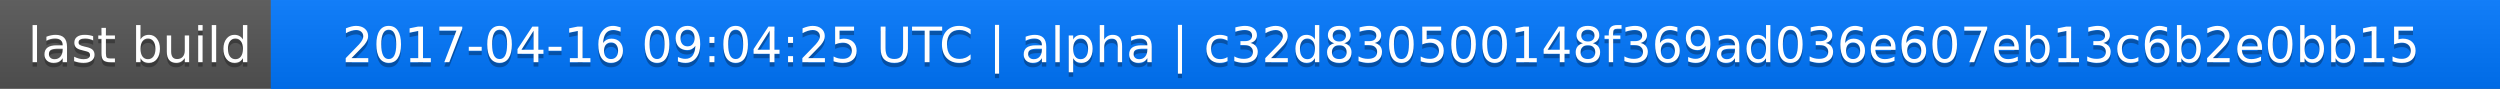
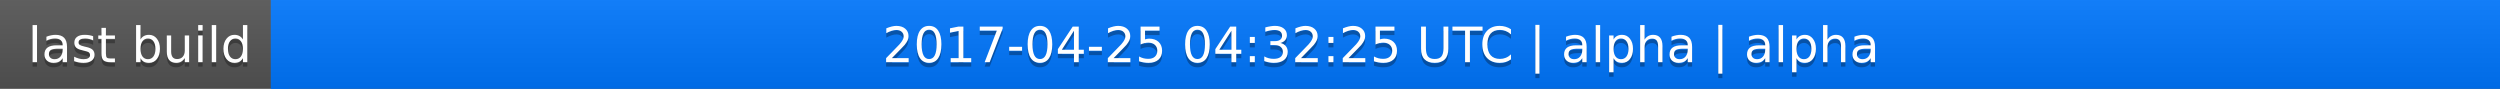
<svg xmlns="http://www.w3.org/2000/svg" width="563" height="20">
  <linearGradient id="a" x2="0" y2="100%">
    <stop offset="0" stop-color="#bbb" stop-opacity=".1" />
    <stop offset="1" stop-opacity=".1" />
  </linearGradient>
  <rect rx="0" width="563" height="20" fill="#555" />
  <rect rx="0" x="61" width="502" height="20" fill="#07f" />
  <path fill="#07f" d="M61 0h4v20h-4z" />
  <rect rx="0" width="563" height="20" fill="url(#a)" />
  <g fill="#fff" text-anchor="middle" font-family="DejaVu Sans,Verdana,Geneva,sans-serif" font-size="11">
    <text x="31.5" y="15" fill="#010101" fill-opacity=".3">last build</text>
    <text x="31.5" y="14">last build</text>
-     <text x="311" y="15" fill="#010101" fill-opacity=".3">2017-04-16 09:04:25 UTC | alpha | c32d830500148f369ad036e607eb13c6b2e0bb15</text>
-     <text x="311" y="14">2017-04-16 09:04:25 UTC | alpha | c32d830500148f369ad036e607eb13c6b2e0bb15</text>
+     <text x="311" y="15" fill="#010101" fill-opacity=".3">2017-04-25 04:32:25 UTC | alpha | alpha</text>
+     <text x="311" y="14">2017-04-25 04:32:25 UTC | alpha | alpha</text>
  </g>
</svg>
